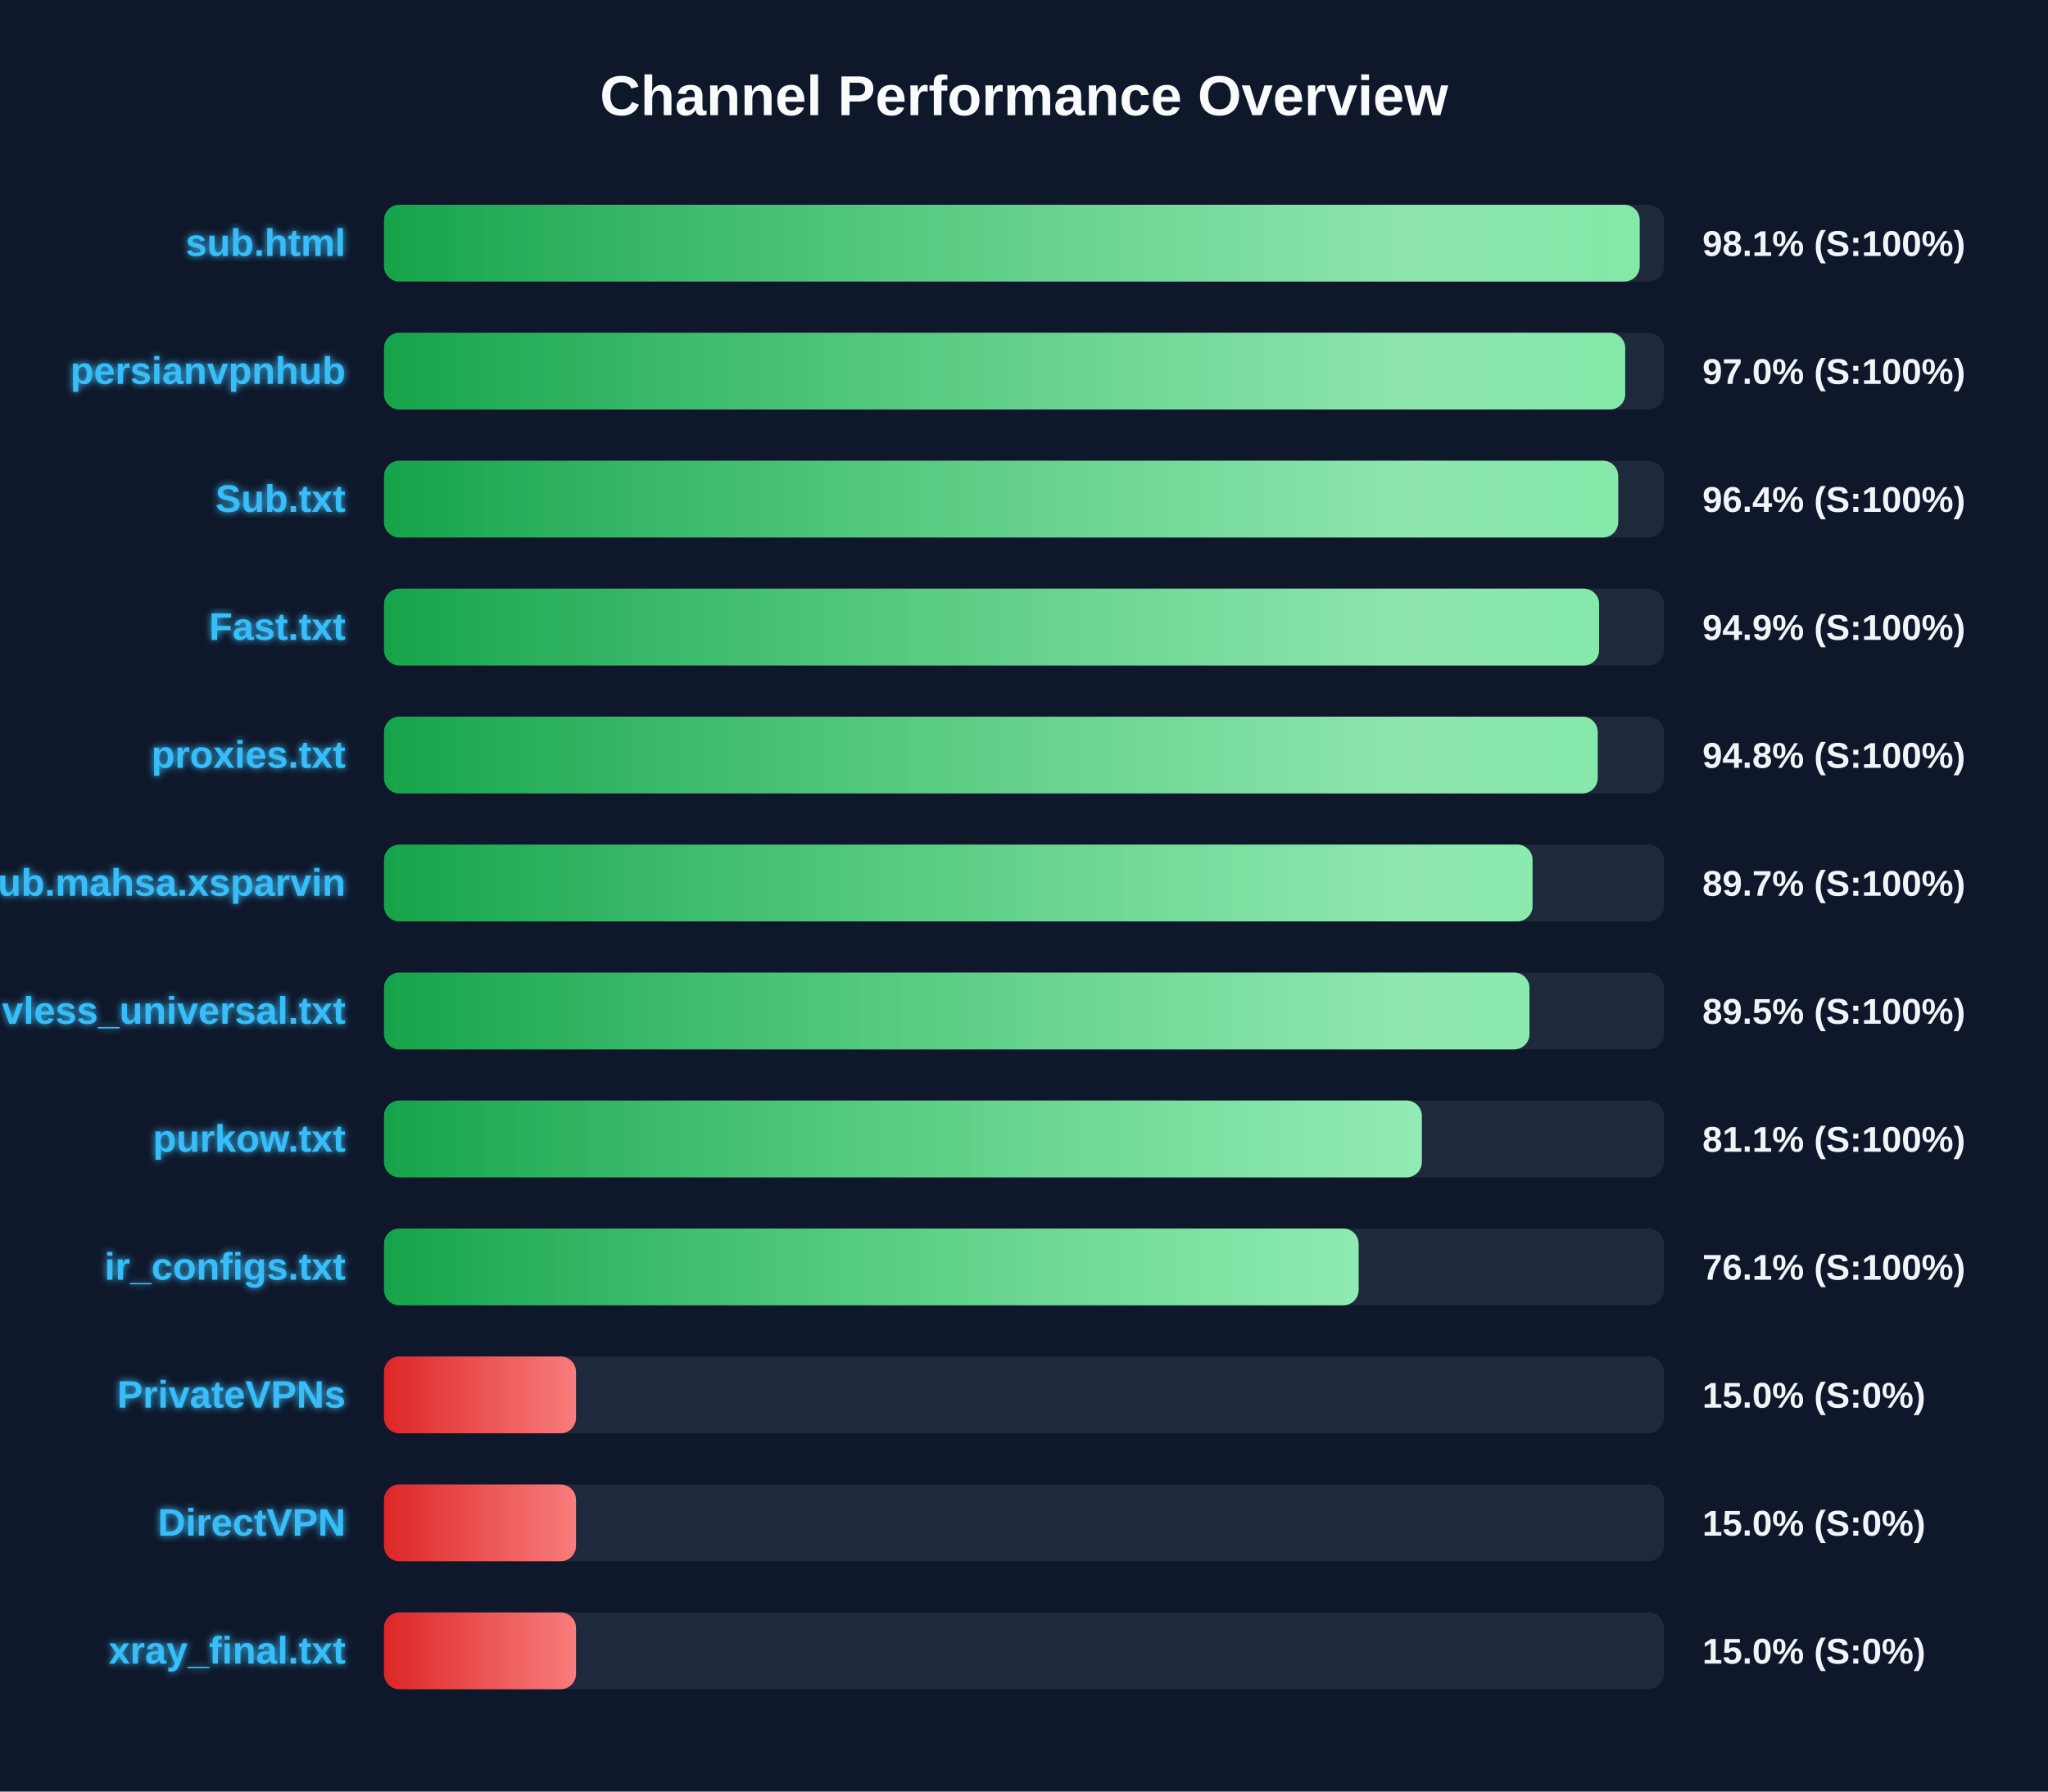
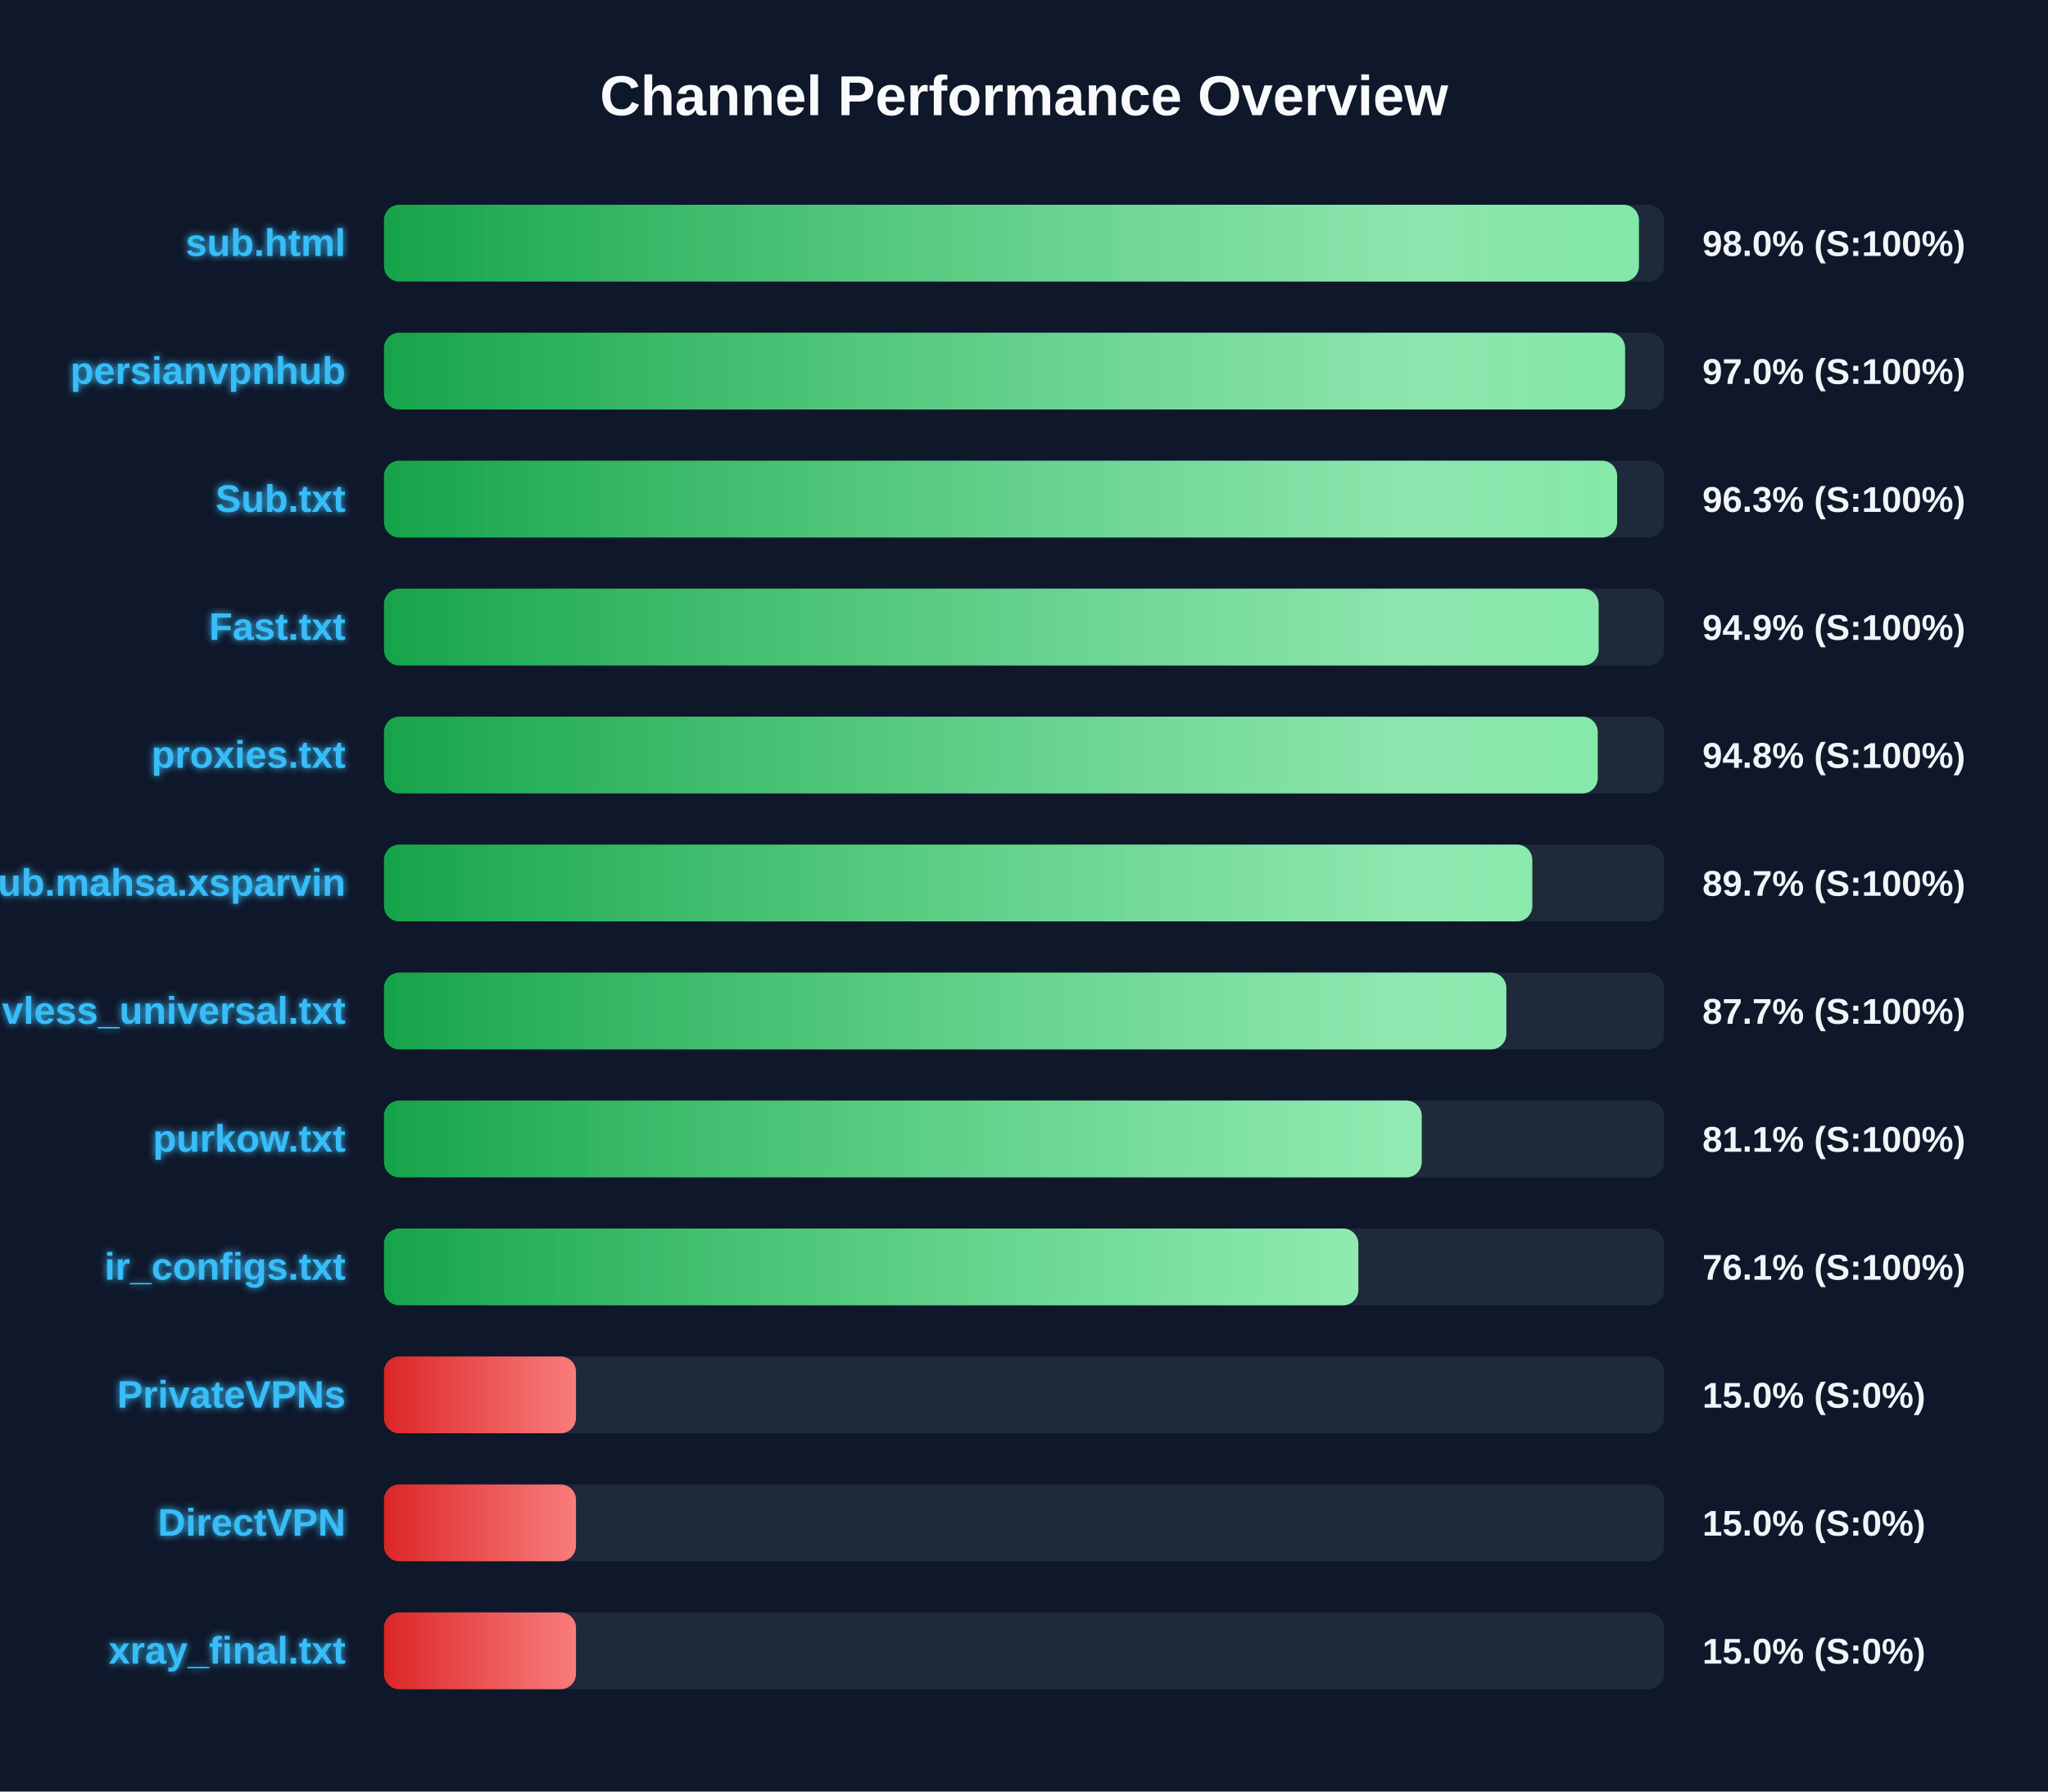
<svg xmlns="http://www.w3.org/2000/svg" width="800" height="700" version="1.1">
  <defs>
    <linearGradient id="grad-green" x1="0%" y1="0%" x2="100%" y2="0%">
      <stop offset="0%" stop-color="#16a34a" />
      <stop offset="100%" stop-color="#4ade80" />
    </linearGradient>
    <linearGradient id="grad-yellow" x1="0%" y1="0%" x2="100%" y2="0%">
      <stop offset="0%" stop-color="#ca8a04" />
      <stop offset="100%" stop-color="#fde047" />
    </linearGradient>
    <linearGradient id="grad-red" x1="0%" y1="0%" x2="100%" y2="0%">
      <stop offset="0%" stop-color="#dc2626" />
      <stop offset="100%" stop-color="#f87171" />
    </linearGradient>
    <linearGradient id="shimmer" x1="0%" y1="0%" x2="100%" y2="0%">
      <stop offset="0%" stop-color="rgba(255,255,255,0)" />
      <stop offset="50%" stop-color="rgba(255,255,255,0.4)" />
      <stop offset="100%" stop-color="rgba(255,255,255,0)" />
    </linearGradient>
    <filter id="glow" x="-20%" y="-20%" width="140%" height="140%">
      <feGaussianBlur stdDeviation="1.5" result="blur" />
      <feComposite in="SourceGraphic" in2="blur" operator="over" />
    </filter>
  </defs>
  <style>
        .bg-rect { fill: #0f172a; }
        .title { font: bold 22px 'Segoe UI', Arial, sans-serif; fill: #f8fafc; }
        .row { font: bold 15px 'Segoe UI', Arial, sans-serif; fill: #38bdf8; filter: url(#glow); }
        .score { font: bold 14px 'Segoe UI', Arial, sans-serif; fill: #f1f5f9; }
        @keyframes shimmer-anim {
            0% { transform: translateX(-100%); }
            100% { transform: translateX(200%); }
        }
        .shimmer-rect {
            animation: shimmer-anim 2.5s infinite linear;
        }
    </style>
  <rect width="100%" height="100%" class="bg-rect" />
  <text x="400" y="45" text-anchor="middle" class="title">Channel Performance Overview</text>
  <rect x="150" y="80" width="500" height="30" fill="#1e293b" rx="6" />
  <clipPath id="clip-0">
-     <rect x="150" y="80" width="490.5" height="30" rx="6" />
+     <rect x="150" y="80" width="490.2" height="30" rx="6" />
  </clipPath>
-   <rect x="150" y="80" width="490.5" height="30" fill="url(#grad-green)" rx="6" />
+   <rect x="150" y="80" width="490.2" height="30" fill="url(#grad-green)" rx="6" />
  <g clip-path="url(#clip-0)">
    <rect x="150" y="80" width="100%" height="30" fill="url(#shimmer)" class="shimmer-rect" />
  </g>
  <text x="135" y="100" text-anchor="end" class="row">sub.html</text>
-   <text x="665" y="100" text-anchor="start" class="score">98.1% (S:100%)</text>
+   <text x="665" y="100" text-anchor="start" class="score">98.0% (S:100%)</text>
  <rect x="150" y="130" width="500" height="30" fill="#1e293b" rx="6" />
  <clipPath id="clip-1">
-     <rect x="150" y="130" width="484.85" height="30" rx="6" />
+     <rect x="150" y="130" width="484.8" height="30" rx="6" />
  </clipPath>
-   <rect x="150" y="130" width="484.85" height="30" fill="url(#grad-green)" rx="6" />
+   <rect x="150" y="130" width="484.8" height="30" fill="url(#grad-green)" rx="6" />
  <g clip-path="url(#clip-1)">
    <rect x="150" y="130" width="100%" height="30" fill="url(#shimmer)" class="shimmer-rect" />
  </g>
  <text x="135" y="150" text-anchor="end" class="row">persianvpnhub</text>
  <text x="665" y="150" text-anchor="start" class="score">97.0% (S:100%)</text>
  <rect x="150" y="180" width="500" height="30" fill="#1e293b" rx="6" />
  <clipPath id="clip-2">
-     <rect x="150" y="180" width="482.1" height="30" rx="6" />
+     <rect x="150" y="180" width="481.7" height="30" rx="6" />
  </clipPath>
-   <rect x="150" y="180" width="482.1" height="30" fill="url(#grad-green)" rx="6" />
+   <rect x="150" y="180" width="481.7" height="30" fill="url(#grad-green)" rx="6" />
  <g clip-path="url(#clip-2)">
    <rect x="150" y="180" width="100%" height="30" fill="url(#shimmer)" class="shimmer-rect" />
  </g>
  <text x="135" y="200" text-anchor="end" class="row">Sub.txt</text>
-   <text x="665" y="200" text-anchor="start" class="score">96.4% (S:100%)</text>
+   <text x="665" y="200" text-anchor="start" class="score">96.3% (S:100%)</text>
  <rect x="150" y="230" width="500" height="30" fill="#1e293b" rx="6" />
  <clipPath id="clip-3">
-     <rect x="150" y="230" width="474.65" height="30" rx="6" />
+     <rect x="150" y="230" width="474.45" height="30" rx="6" />
  </clipPath>
-   <rect x="150" y="230" width="474.65" height="30" fill="url(#grad-green)" rx="6" />
+   <rect x="150" y="230" width="474.45" height="30" fill="url(#grad-green)" rx="6" />
  <g clip-path="url(#clip-3)">
    <rect x="150" y="230" width="100%" height="30" fill="url(#shimmer)" class="shimmer-rect" />
  </g>
  <text x="135" y="250" text-anchor="end" class="row">Fast.txt</text>
  <text x="665" y="250" text-anchor="start" class="score">94.9% (S:100%)</text>
  <rect x="150" y="280" width="500" height="30" fill="#1e293b" rx="6" />
  <clipPath id="clip-4">
    <rect x="150" y="280" width="474.1" height="30" rx="6" />
  </clipPath>
  <rect x="150" y="280" width="474.1" height="30" fill="url(#grad-green)" rx="6" />
  <g clip-path="url(#clip-4)">
    <rect x="150" y="280" width="100%" height="30" fill="url(#shimmer)" class="shimmer-rect" />
  </g>
  <text x="135" y="300" text-anchor="end" class="row">proxies.txt</text>
  <text x="665" y="300" text-anchor="start" class="score">94.8% (S:100%)</text>
  <rect x="150" y="330" width="500" height="30" fill="#1e293b" rx="6" />
  <clipPath id="clip-5">
-     <rect x="150" y="330" width="448.65" height="30" rx="6" />
+     <rect x="150" y="330" width="448.55" height="30" rx="6" />
  </clipPath>
-   <rect x="150" y="330" width="448.65" height="30" fill="url(#grad-green)" rx="6" />
+   <rect x="150" y="330" width="448.55" height="30" fill="url(#grad-green)" rx="6" />
  <g clip-path="url(#clip-5)">
    <rect x="150" y="330" width="100%" height="30" fill="url(#shimmer)" class="shimmer-rect" />
  </g>
  <text x="135" y="350" text-anchor="end" class="row">Sub.mahsa.xsparvin</text>
  <text x="665" y="350" text-anchor="start" class="score">89.7% (S:100%)</text>
  <rect x="150" y="380" width="500" height="30" fill="#1e293b" rx="6" />
  <clipPath id="clip-6">
-     <rect x="150" y="380" width="447.45" height="30" rx="6" />
+     <rect x="150" y="380" width="438.4" height="30" rx="6" />
  </clipPath>
-   <rect x="150" y="380" width="447.45" height="30" fill="url(#grad-green)" rx="6" />
+   <rect x="150" y="380" width="438.4" height="30" fill="url(#grad-green)" rx="6" />
  <g clip-path="url(#clip-6)">
    <rect x="150" y="380" width="100%" height="30" fill="url(#shimmer)" class="shimmer-rect" />
  </g>
  <text x="135" y="400" text-anchor="end" class="row">vless_universal.txt</text>
-   <text x="665" y="400" text-anchor="start" class="score">89.5% (S:100%)</text>
+   <text x="665" y="400" text-anchor="start" class="score">87.7% (S:100%)</text>
  <rect x="150" y="430" width="500" height="30" fill="#1e293b" rx="6" />
  <clipPath id="clip-7">
-     <rect x="150" y="430" width="405.4" height="30" rx="6" />
+     <rect x="150" y="430" width="405.35" height="30" rx="6" />
  </clipPath>
-   <rect x="150" y="430" width="405.4" height="30" fill="url(#grad-green)" rx="6" />
+   <rect x="150" y="430" width="405.35" height="30" fill="url(#grad-green)" rx="6" />
  <g clip-path="url(#clip-7)">
    <rect x="150" y="430" width="100%" height="30" fill="url(#shimmer)" class="shimmer-rect" />
  </g>
  <text x="135" y="450" text-anchor="end" class="row">purkow.txt</text>
  <text x="665" y="450" text-anchor="start" class="score">81.1% (S:100%)</text>
  <rect x="150" y="480" width="500" height="30" fill="#1e293b" rx="6" />
  <clipPath id="clip-8">
-     <rect x="150" y="480" width="380.7" height="30" rx="6" />
+     <rect x="150" y="480" width="380.6" height="30" rx="6" />
  </clipPath>
-   <rect x="150" y="480" width="380.7" height="30" fill="url(#grad-green)" rx="6" />
+   <rect x="150" y="480" width="380.6" height="30" fill="url(#grad-green)" rx="6" />
  <g clip-path="url(#clip-8)">
    <rect x="150" y="480" width="100%" height="30" fill="url(#shimmer)" class="shimmer-rect" />
  </g>
  <text x="135" y="500" text-anchor="end" class="row">ir_configs.txt</text>
  <text x="665" y="500" text-anchor="start" class="score">76.1% (S:100%)</text>
  <rect x="150" y="530" width="500" height="30" fill="#1e293b" rx="6" />
  <clipPath id="clip-9">
    <rect x="150" y="530" width="75.0" height="30" rx="6" />
  </clipPath>
  <rect x="150" y="530" width="75.0" height="30" fill="url(#grad-red)" rx="6" />
  <g clip-path="url(#clip-9)">
    <rect x="150" y="530" width="100%" height="30" fill="url(#shimmer)" class="shimmer-rect" />
  </g>
  <text x="135" y="550" text-anchor="end" class="row">PrivateVPNs</text>
  <text x="665" y="550" text-anchor="start" class="score">15.0% (S:0%)</text>
  <rect x="150" y="580" width="500" height="30" fill="#1e293b" rx="6" />
  <clipPath id="clip-10">
    <rect x="150" y="580" width="75.0" height="30" rx="6" />
  </clipPath>
  <rect x="150" y="580" width="75.0" height="30" fill="url(#grad-red)" rx="6" />
  <g clip-path="url(#clip-10)">
    <rect x="150" y="580" width="100%" height="30" fill="url(#shimmer)" class="shimmer-rect" />
  </g>
  <text x="135" y="600" text-anchor="end" class="row">DirectVPN</text>
  <text x="665" y="600" text-anchor="start" class="score">15.0% (S:0%)</text>
  <rect x="150" y="630" width="500" height="30" fill="#1e293b" rx="6" />
  <clipPath id="clip-11">
    <rect x="150" y="630" width="75.0" height="30" rx="6" />
  </clipPath>
  <rect x="150" y="630" width="75.0" height="30" fill="url(#grad-red)" rx="6" />
  <g clip-path="url(#clip-11)">
    <rect x="150" y="630" width="100%" height="30" fill="url(#shimmer)" class="shimmer-rect" />
  </g>
  <text x="135" y="650" text-anchor="end" class="row">xray_final.txt</text>
  <text x="665" y="650" text-anchor="start" class="score">15.0% (S:0%)</text>
</svg>
